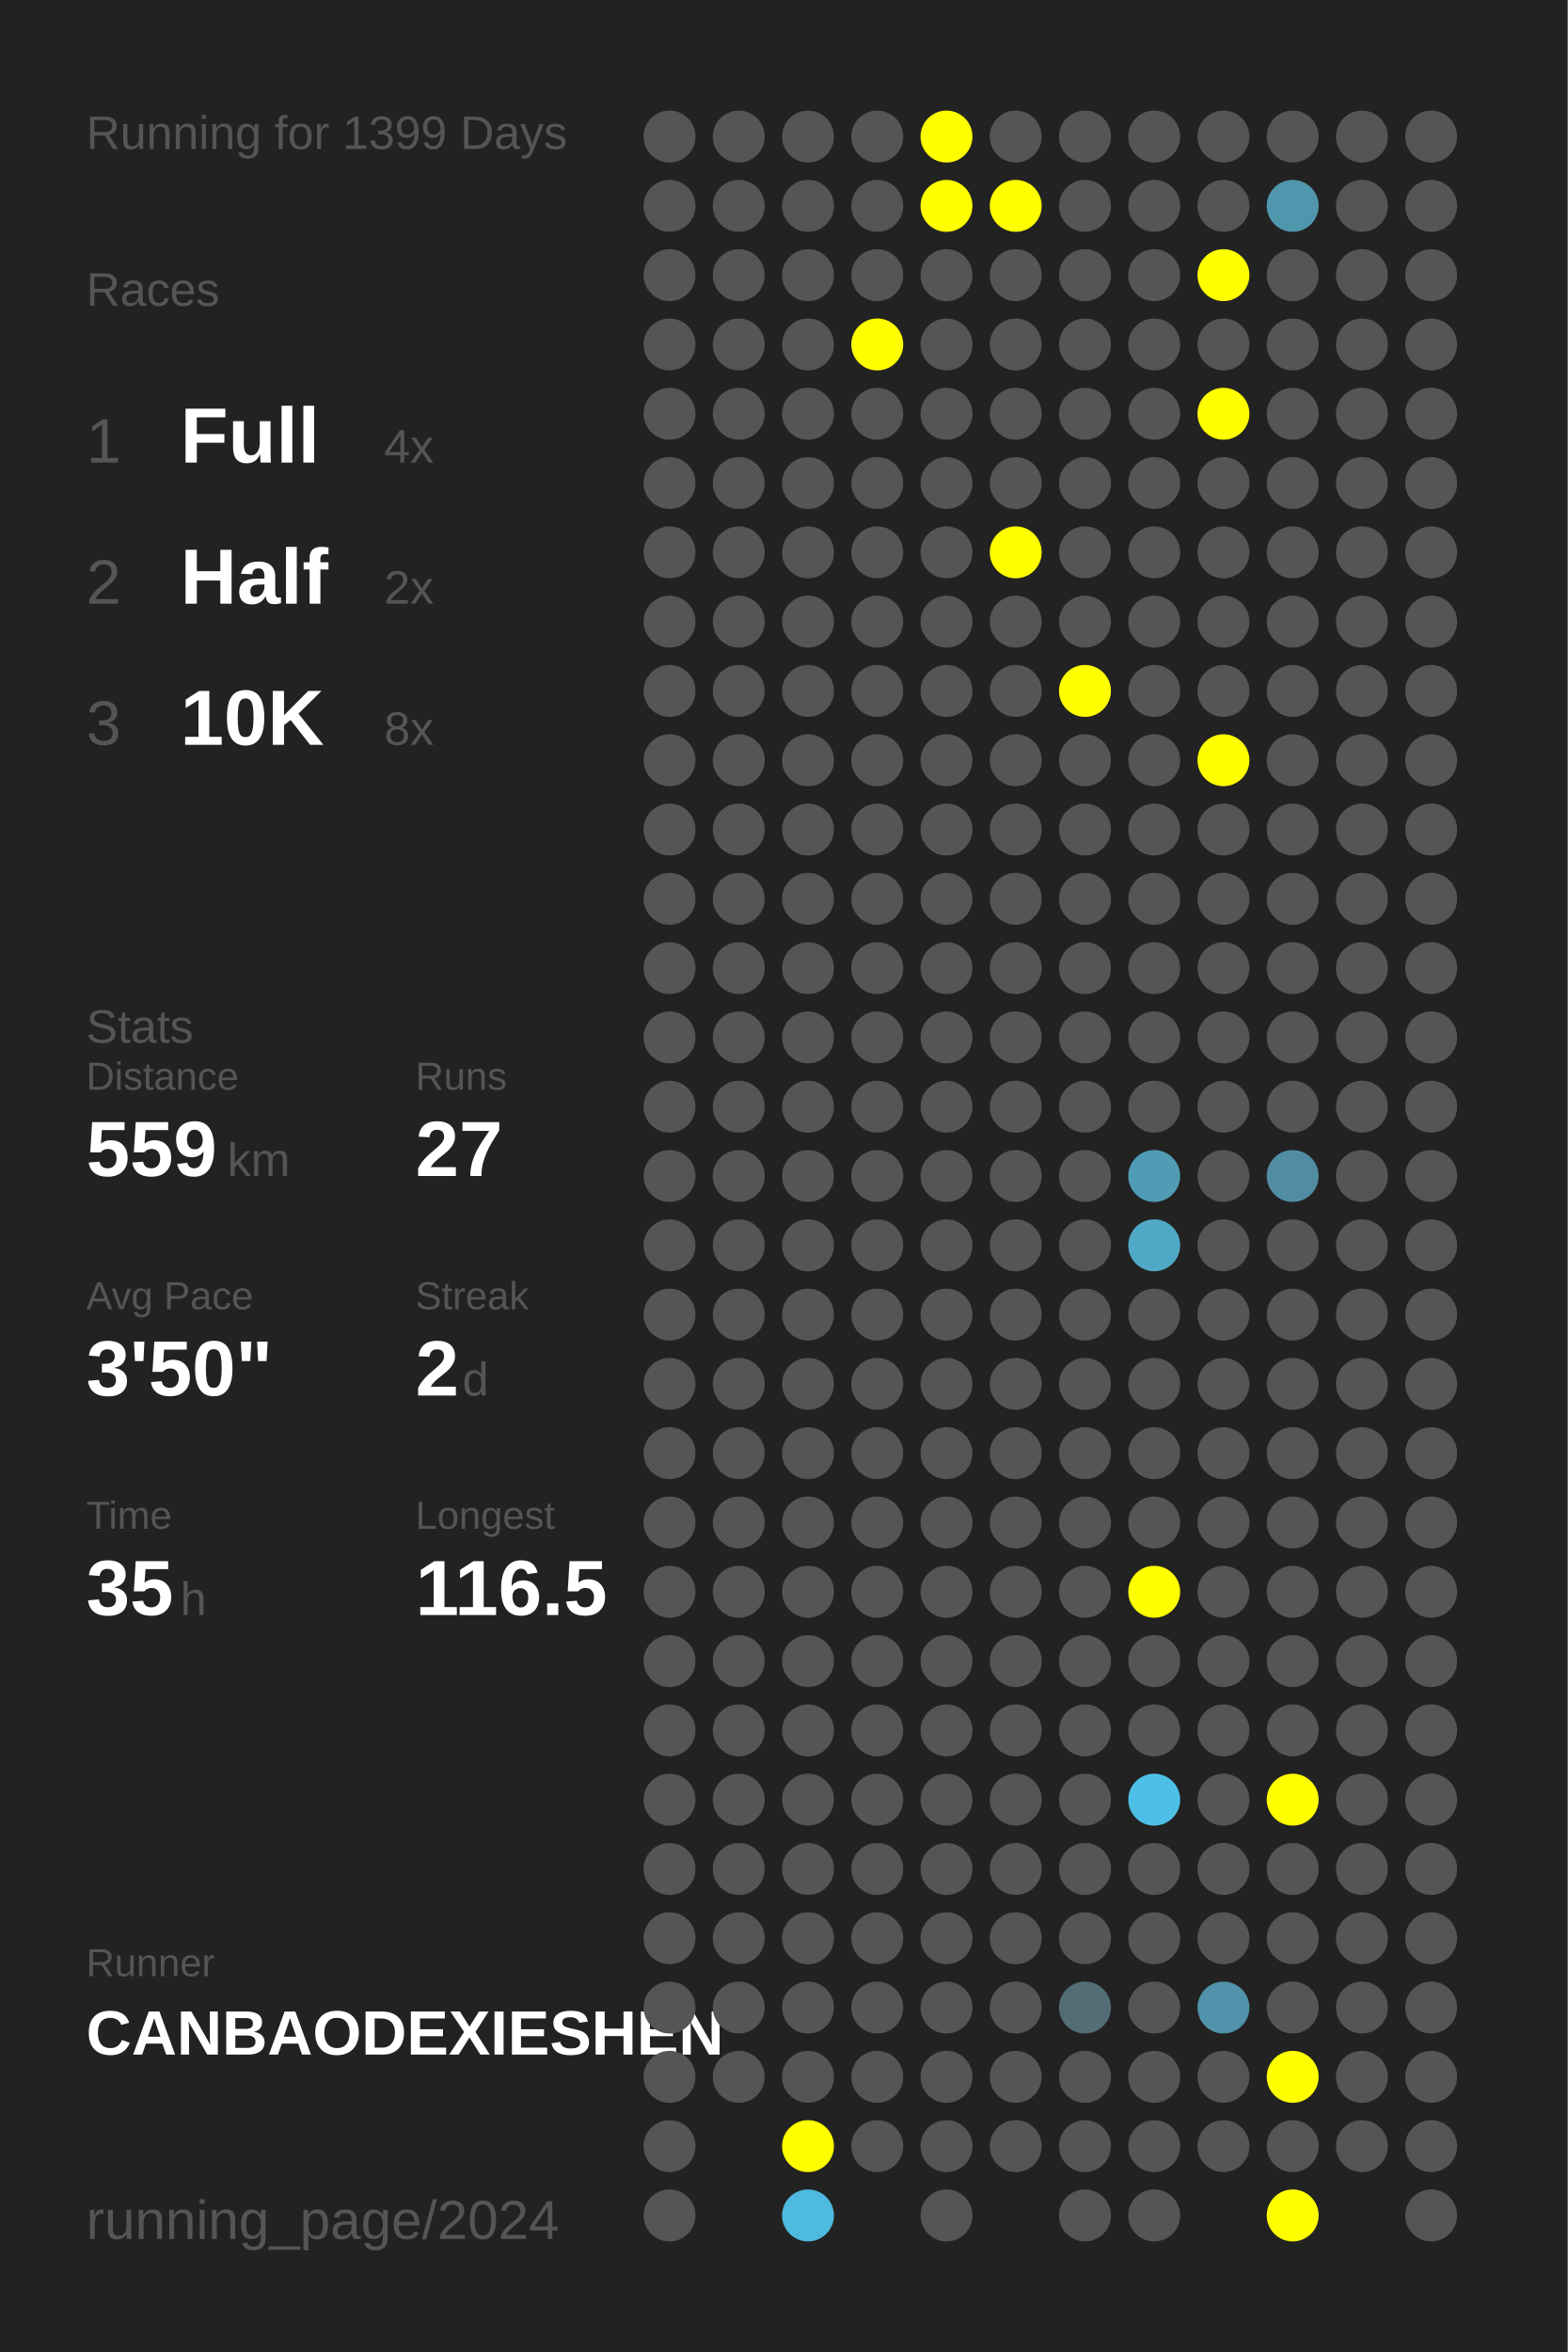
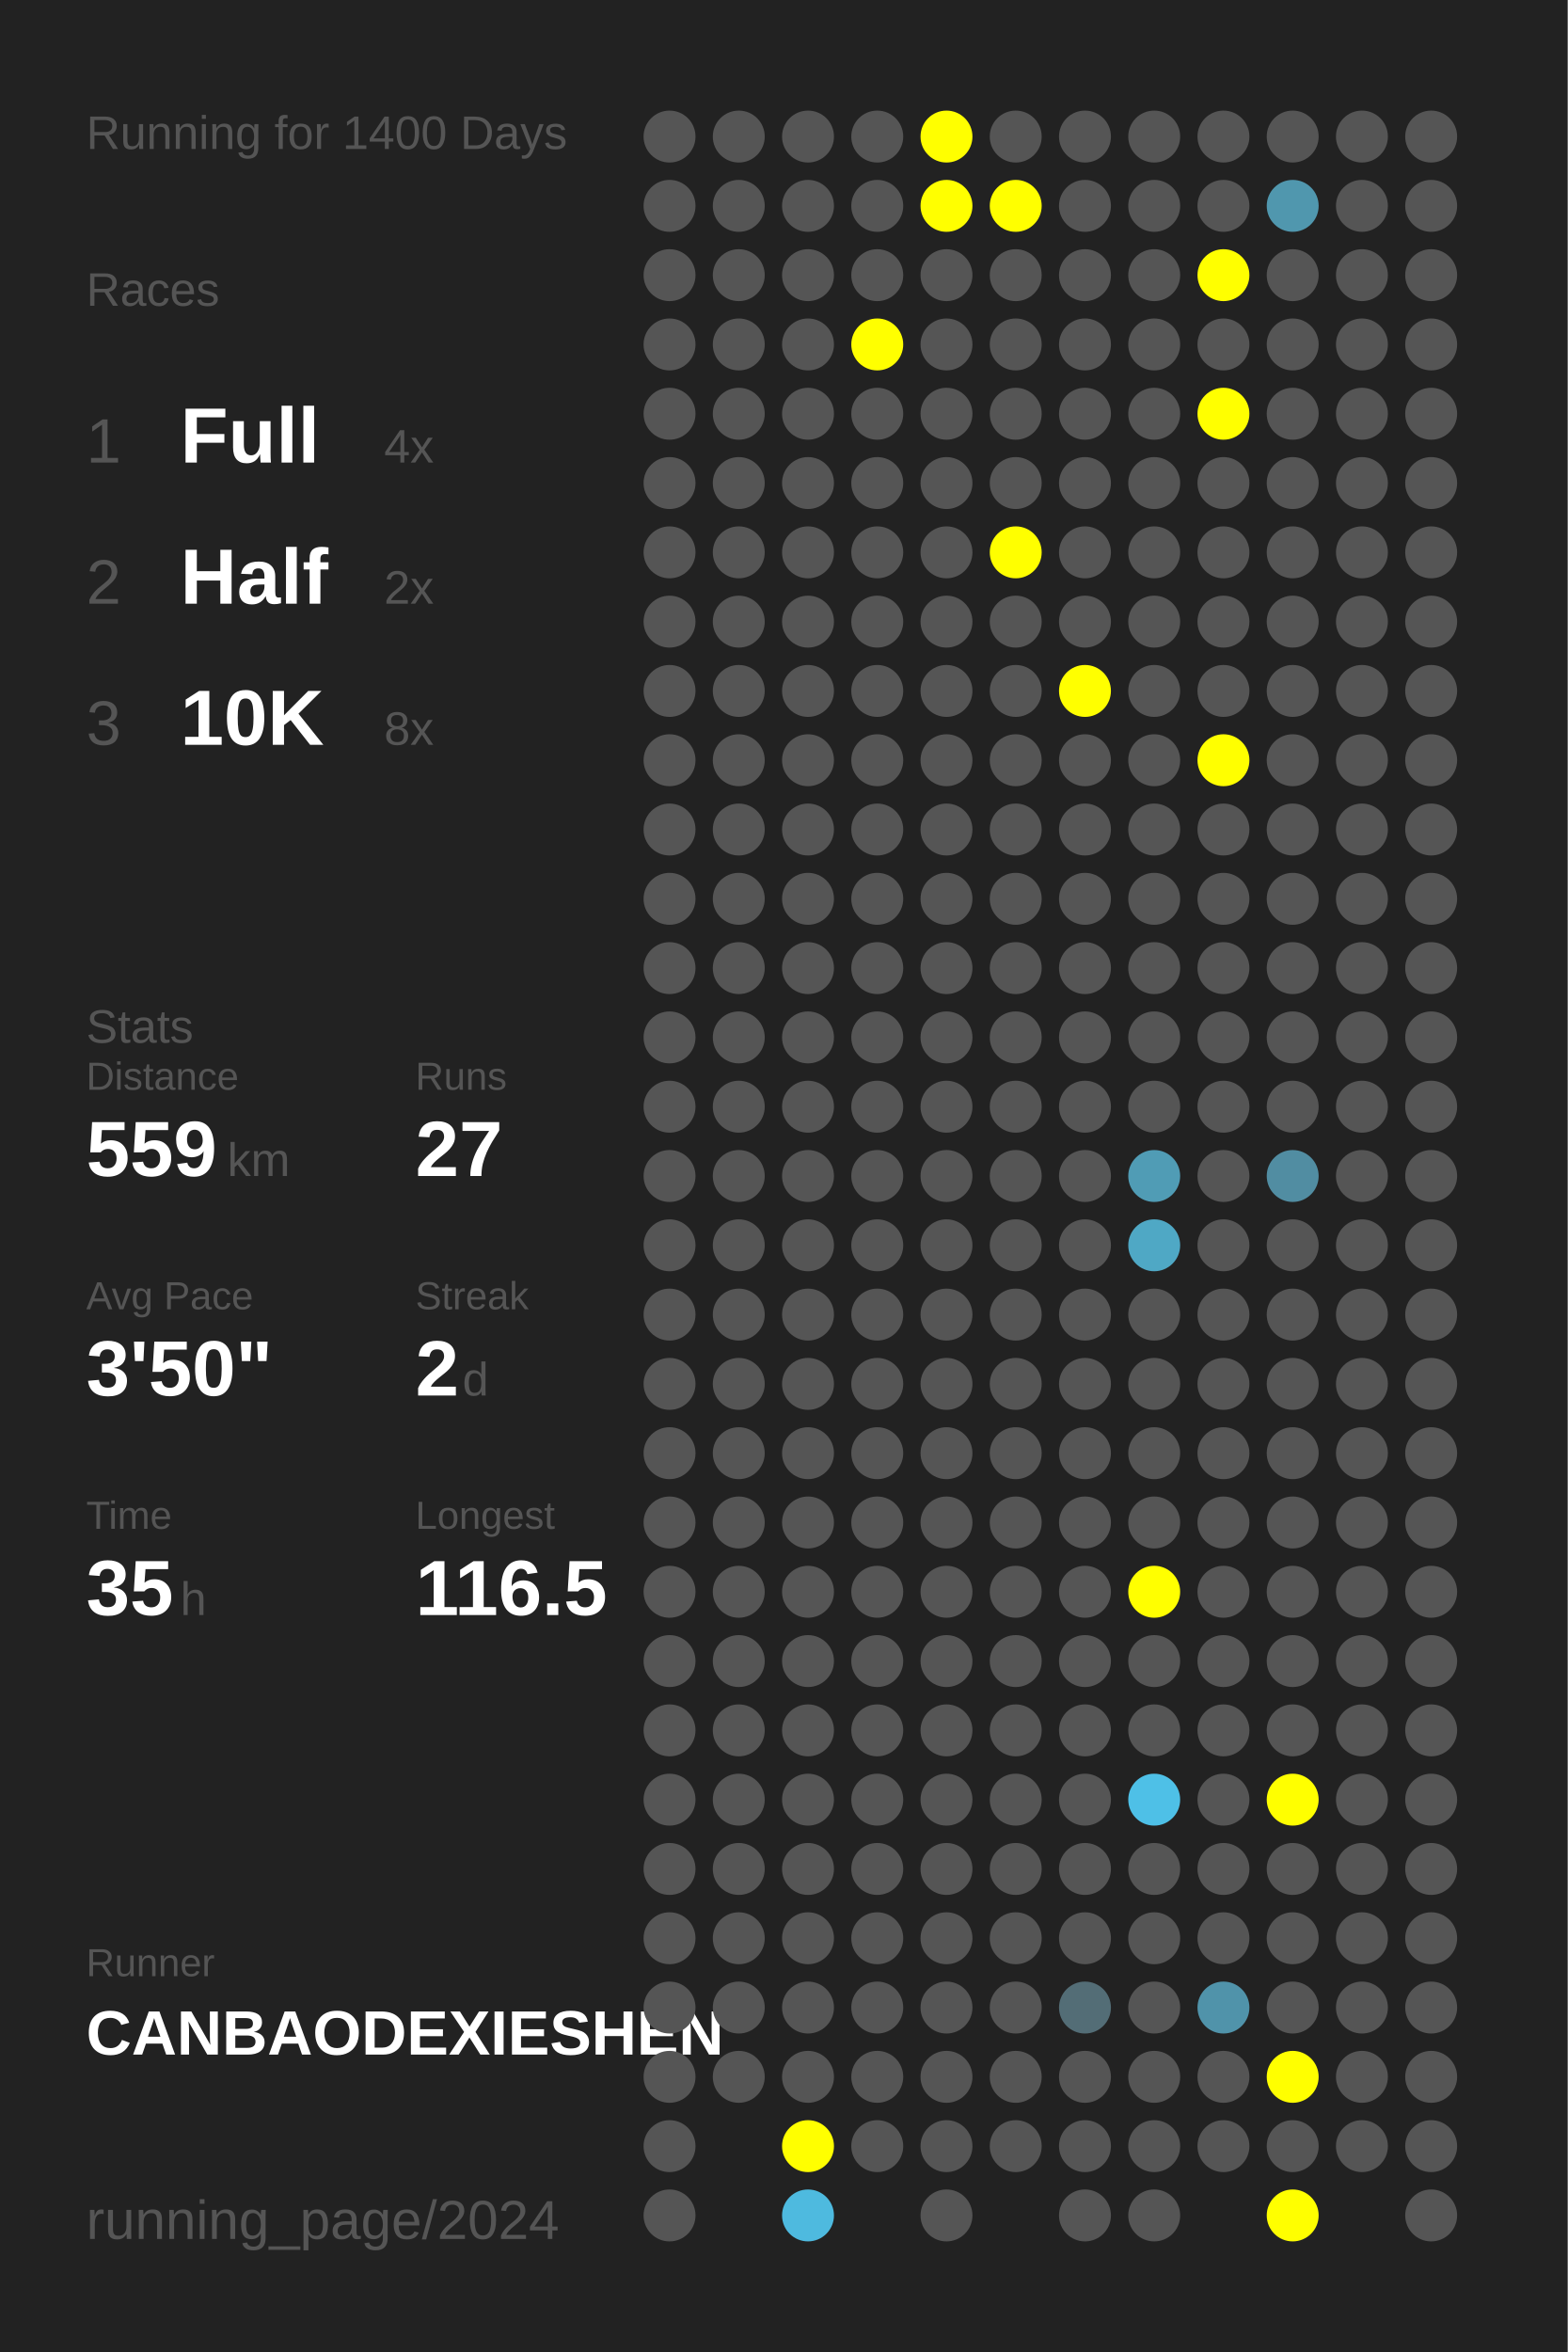
<svg xmlns="http://www.w3.org/2000/svg" baseProfile="full" height="300mm" version="1.1" viewBox="0,0,200,300" width="200mm">
  <defs />
  <rect fill="#222222" height="300" width="200" x="0" y="0" />
-   <text fill="#555555" style="font-size:6px; font-family:Arial;" x="11" y="19">Running for 1399 Days</text>
+   <text fill="#555555" style="font-size:6px; font-family:Arial;" x="11" y="19">Running for 1400 Days</text>
  <text fill="#555555" style="font-size:6px; font-family:Arial;" x="11" y="39">Races</text>
  <text fill="#555555" style="font-size:8px; font-family:Arial;" x="11" y="59">1</text>
  <text fill="#FFFFFF" style="font-size:10px; font-family:Arial; font-weight:bold;" x="23" y="59">Full</text>
  <text fill="#555555" style="font-size:6px; font-family:Arial;" x="49" y="59">4x</text>
  <text fill="#555555" style="font-size:8px; font-family:Arial;" x="11" y="77">2</text>
  <text fill="#FFFFFF" style="font-size:10px; font-family:Arial; font-weight:bold;" x="23" y="77">Half</text>
  <text fill="#555555" style="font-size:6px; font-family:Arial;" x="49" y="77">2x</text>
  <text fill="#555555" style="font-size:8px; font-family:Arial;" x="11" y="95">3</text>
  <text fill="#FFFFFF" style="font-size:10px; font-family:Arial; font-weight:bold;" x="23" y="95">10K</text>
  <text fill="#555555" style="font-size:6px; font-family:Arial;" x="49" y="95">8x</text>
  <text fill="#555555" style="font-size:6px; font-family:Arial;" x="11" y="133">Stats</text>
  <text fill="#555555" style="font-size:5px; font-family:Arial;" x="11" y="139">Distance</text>
  <text fill="#FFFFFF" style="font-size:10px; font-family:Arial; font-weight:bold;" x="11" y="150">559</text>
  <text fill="#555555" style="font-size:6px; font-family:Arial;" x="29" y="150">km</text>
  <text fill="#555555" style="font-size:5px; font-family:Arial;" x="53" y="139">Runs</text>
  <text fill="#FFFFFF" style="font-size:10px; font-family:Arial; font-weight:bold;" x="53" y="150">27</text>
  <text fill="#555555" style="font-size:5px; font-family:Arial;" x="11" y="167">Avg Pace</text>
  <text fill="#FFFFFF" style="font-size:10px; font-family:Arial; font-weight:bold;" x="11" y="178">3'50"</text>
  <text fill="#555555" style="font-size:5px; font-family:Arial;" x="53" y="167">Streak</text>
  <text fill="#FFFFFF" style="font-size:10px; font-family:Arial; font-weight:bold;" x="53" y="178">2</text>
  <text fill="#555555" style="font-size:6px; font-family:Arial;" x="59" y="178">d</text>
  <text fill="#555555" style="font-size:5px; font-family:Arial;" x="11" y="195">Time</text>
  <text fill="#FFFFFF" style="font-size:10px; font-family:Arial; font-weight:bold;" x="11" y="206">35</text>
  <text fill="#555555" style="font-size:6px; font-family:Arial;" x="23" y="206">h</text>
  <text fill="#555555" style="font-size:5px; font-family:Arial;" x="53" y="195">Longest</text>
  <text fill="#FFFFFF" style="font-size:10px; font-family:Arial; font-weight:bold;" x="53" y="206">116.5</text>
  <text fill="#555555" style="font-size:5px; font-family:Arial;" x="11" y="252.065">Runner</text>
  <text fill="#FFFFFF" style="font-size:8px; font-family:Arial; font-weight:bold;" x="11" y="262.065">CANBAODEXIESHEN</text>
  <text fill="#555555" style="font-size:7px; font-family:Arial;" x="11" y="285.581">running_page/2024</text>
  <circle cx="85.417" cy="17.419" fill="#555555" r="3.312" />
  <circle cx="85.417" cy="26.258" fill="#555555" r="3.312" />
  <circle cx="85.417" cy="35.097" fill="#555555" r="3.312" />
  <circle cx="85.417" cy="43.935" fill="#555555" r="3.312" />
  <circle cx="85.417" cy="52.774" fill="#555555" r="3.312" />
  <circle cx="85.417" cy="61.613" fill="#555555" r="3.312" />
  <circle cx="85.417" cy="70.452" fill="#555555" r="3.312" />
  <circle cx="85.417" cy="79.29" fill="#555555" r="3.312" />
  <circle cx="85.417" cy="88.129" fill="#555555" r="3.312" />
  <circle cx="85.417" cy="96.968" fill="#555555" r="3.312" />
  <circle cx="85.417" cy="105.806" fill="#555555" r="3.312" />
  <circle cx="85.417" cy="114.645" fill="#555555" r="3.312" />
  <circle cx="85.417" cy="123.484" fill="#555555" r="3.312" />
  <circle cx="85.417" cy="132.323" fill="#555555" r="3.312" />
  <circle cx="85.417" cy="141.161" fill="#555555" r="3.312" />
  <circle cx="85.417" cy="150" fill="#555555" r="3.312" />
  <circle cx="85.417" cy="158.839" fill="#555555" r="3.312" />
  <circle cx="85.417" cy="167.677" fill="#555555" r="3.312" />
  <circle cx="85.417" cy="176.516" fill="#555555" r="3.312" />
  <circle cx="85.417" cy="185.355" fill="#555555" r="3.312" />
  <circle cx="85.417" cy="194.194" fill="#555555" r="3.312" />
  <circle cx="85.417" cy="203.032" fill="#555555" r="3.312" />
  <circle cx="85.417" cy="211.871" fill="#555555" r="3.312" />
  <circle cx="85.417" cy="220.71" fill="#555555" r="3.312" />
  <circle cx="85.417" cy="229.548" fill="#555555" r="3.312" />
  <circle cx="85.417" cy="238.387" fill="#555555" r="3.312" />
  <circle cx="85.417" cy="247.226" fill="#555555" r="3.312" />
  <circle cx="85.417" cy="256.065" fill="#555555" r="3.312" />
  <circle cx="85.417" cy="264.903" fill="#555555" r="3.312" />
  <circle cx="85.417" cy="273.742" fill="#555555" r="3.312" />
  <circle cx="85.417" cy="282.581" fill="#555555" r="3.312" />
  <circle cx="94.25" cy="17.419" fill="#555555" r="3.312" />
  <circle cx="94.25" cy="26.258" fill="#555555" r="3.312" />
  <circle cx="94.25" cy="35.097" fill="#555555" r="3.312" />
  <circle cx="94.25" cy="43.935" fill="#555555" r="3.312" />
  <circle cx="94.25" cy="52.774" fill="#555555" r="3.312" />
  <circle cx="94.25" cy="61.613" fill="#555555" r="3.312" />
  <circle cx="94.25" cy="70.452" fill="#555555" r="3.312" />
  <circle cx="94.25" cy="79.29" fill="#555555" r="3.312" />
  <circle cx="94.25" cy="88.129" fill="#555555" r="3.312" />
  <circle cx="94.25" cy="96.968" fill="#555555" r="3.312" />
  <circle cx="94.25" cy="105.806" fill="#555555" r="3.312" />
  <circle cx="94.25" cy="114.645" fill="#555555" r="3.312" />
  <circle cx="94.25" cy="123.484" fill="#555555" r="3.312" />
  <circle cx="94.25" cy="132.323" fill="#555555" r="3.312" />
  <circle cx="94.25" cy="141.161" fill="#555555" r="3.312" />
  <circle cx="94.25" cy="150" fill="#555555" r="3.312" />
  <circle cx="94.25" cy="158.839" fill="#555555" r="3.312" />
  <circle cx="94.25" cy="167.677" fill="#555555" r="3.312" />
  <circle cx="94.25" cy="176.516" fill="#555555" r="3.312" />
  <circle cx="94.25" cy="185.355" fill="#555555" r="3.312" />
  <circle cx="94.25" cy="194.194" fill="#555555" r="3.312" />
  <circle cx="94.25" cy="203.032" fill="#555555" r="3.312" />
  <circle cx="94.25" cy="211.871" fill="#555555" r="3.312" />
  <circle cx="94.25" cy="220.71" fill="#555555" r="3.312" />
  <circle cx="94.25" cy="229.548" fill="#555555" r="3.312" />
  <circle cx="94.25" cy="238.387" fill="#555555" r="3.312" />
  <circle cx="94.25" cy="247.226" fill="#555555" r="3.312" />
  <circle cx="94.25" cy="256.065" fill="#555555" r="3.312" />
  <circle cx="94.25" cy="264.903" fill="#555555" r="3.312" />
  <circle cx="103.083" cy="17.419" fill="#555555" r="3.312" />
  <circle cx="103.083" cy="26.258" fill="#555555" r="3.312" />
  <circle cx="103.083" cy="35.097" fill="#555555" r="3.312" />
  <circle cx="103.083" cy="43.935" fill="#555555" r="3.312" />
  <circle cx="103.083" cy="52.774" fill="#555555" r="3.312" />
  <circle cx="103.083" cy="61.613" fill="#555555" r="3.312" />
  <circle cx="103.083" cy="70.452" fill="#555555" r="3.312" />
  <circle cx="103.083" cy="79.29" fill="#555555" r="3.312" />
  <circle cx="103.083" cy="88.129" fill="#555555" r="3.312" />
  <circle cx="103.083" cy="96.968" fill="#555555" r="3.312" />
  <circle cx="103.083" cy="105.806" fill="#555555" r="3.312" />
  <circle cx="103.083" cy="114.645" fill="#555555" r="3.312" />
  <circle cx="103.083" cy="123.484" fill="#555555" r="3.312" />
  <circle cx="103.083" cy="132.323" fill="#555555" r="3.312" />
  <circle cx="103.083" cy="141.161" fill="#555555" r="3.312" />
  <circle cx="103.083" cy="150" fill="#555555" r="3.312" />
  <circle cx="103.083" cy="158.839" fill="#555555" r="3.312" />
  <circle cx="103.083" cy="167.677" fill="#555555" r="3.312" />
  <circle cx="103.083" cy="176.516" fill="#555555" r="3.312" />
  <circle cx="103.083" cy="185.355" fill="#555555" r="3.312" />
  <circle cx="103.083" cy="194.194" fill="#555555" r="3.312" />
  <circle cx="103.083" cy="203.032" fill="#555555" r="3.312" />
  <circle cx="103.083" cy="211.871" fill="#555555" r="3.312" />
  <circle cx="103.083" cy="220.71" fill="#555555" r="3.312" />
  <circle cx="103.083" cy="229.548" fill="#555555" r="3.312" />
  <circle cx="103.083" cy="238.387" fill="#555555" r="3.312" />
  <circle cx="103.083" cy="247.226" fill="#555555" r="3.312" />
  <circle cx="103.083" cy="256.065" fill="#555555" r="3.312" />
  <circle cx="103.083" cy="264.903" fill="#555555" r="3.312" />
  <circle cx="103.083" cy="273.742" fill="#FFFF00" r="3.312" />
  <circle cx="103.083" cy="282.581" fill="#4ebadf" r="3.312" />
  <circle cx="111.917" cy="17.419" fill="#555555" r="3.312" />
  <circle cx="111.917" cy="26.258" fill="#555555" r="3.312" />
  <circle cx="111.917" cy="35.097" fill="#555555" r="3.312" />
  <circle cx="111.917" cy="43.935" fill="#FFFF00" r="3.312" />
  <circle cx="111.917" cy="52.774" fill="#555555" r="3.312" />
  <circle cx="111.917" cy="61.613" fill="#555555" r="3.312" />
  <circle cx="111.917" cy="70.452" fill="#555555" r="3.312" />
  <circle cx="111.917" cy="79.29" fill="#555555" r="3.312" />
  <circle cx="111.917" cy="88.129" fill="#555555" r="3.312" />
  <circle cx="111.917" cy="96.968" fill="#555555" r="3.312" />
  <circle cx="111.917" cy="105.806" fill="#555555" r="3.312" />
  <circle cx="111.917" cy="114.645" fill="#555555" r="3.312" />
  <circle cx="111.917" cy="123.484" fill="#555555" r="3.312" />
  <circle cx="111.917" cy="132.323" fill="#555555" r="3.312" />
  <circle cx="111.917" cy="141.161" fill="#555555" r="3.312" />
  <circle cx="111.917" cy="150" fill="#555555" r="3.312" />
  <circle cx="111.917" cy="158.839" fill="#555555" r="3.312" />
  <circle cx="111.917" cy="167.677" fill="#555555" r="3.312" />
  <circle cx="111.917" cy="176.516" fill="#555555" r="3.312" />
  <circle cx="111.917" cy="185.355" fill="#555555" r="3.312" />
  <circle cx="111.917" cy="194.194" fill="#555555" r="3.312" />
  <circle cx="111.917" cy="203.032" fill="#555555" r="3.312" />
  <circle cx="111.917" cy="211.871" fill="#555555" r="3.312" />
  <circle cx="111.917" cy="220.71" fill="#555555" r="3.312" />
  <circle cx="111.917" cy="229.548" fill="#555555" r="3.312" />
  <circle cx="111.917" cy="238.387" fill="#555555" r="3.312" />
  <circle cx="111.917" cy="247.226" fill="#555555" r="3.312" />
  <circle cx="111.917" cy="256.065" fill="#555555" r="3.312" />
  <circle cx="111.917" cy="264.903" fill="#555555" r="3.312" />
  <circle cx="111.917" cy="273.742" fill="#555555" r="3.312" />
  <circle cx="120.75" cy="17.419" fill="#FFFF00" r="3.312" />
  <circle cx="120.75" cy="26.258" fill="#FFFF00" r="3.312" />
  <circle cx="120.75" cy="35.097" fill="#555555" r="3.312" />
  <circle cx="120.75" cy="43.935" fill="#555555" r="3.312" />
  <circle cx="120.75" cy="52.774" fill="#555555" r="3.312" />
  <circle cx="120.75" cy="61.613" fill="#555555" r="3.312" />
  <circle cx="120.75" cy="70.452" fill="#555555" r="3.312" />
  <circle cx="120.75" cy="79.29" fill="#555555" r="3.312" />
  <circle cx="120.75" cy="88.129" fill="#555555" r="3.312" />
  <circle cx="120.75" cy="96.968" fill="#555555" r="3.312" />
  <circle cx="120.75" cy="105.806" fill="#555555" r="3.312" />
  <circle cx="120.75" cy="114.645" fill="#555555" r="3.312" />
  <circle cx="120.75" cy="123.484" fill="#555555" r="3.312" />
  <circle cx="120.75" cy="132.323" fill="#555555" r="3.312" />
  <circle cx="120.75" cy="141.161" fill="#555555" r="3.312" />
  <circle cx="120.75" cy="150" fill="#555555" r="3.312" />
  <circle cx="120.75" cy="158.839" fill="#555555" r="3.312" />
  <circle cx="120.75" cy="167.677" fill="#555555" r="3.312" />
  <circle cx="120.75" cy="176.516" fill="#555555" r="3.312" />
  <circle cx="120.75" cy="185.355" fill="#555555" r="3.312" />
  <circle cx="120.75" cy="194.194" fill="#555555" r="3.312" />
  <circle cx="120.75" cy="203.032" fill="#555555" r="3.312" />
  <circle cx="120.75" cy="211.871" fill="#555555" r="3.312" />
  <circle cx="120.75" cy="220.71" fill="#555555" r="3.312" />
  <circle cx="120.75" cy="229.548" fill="#555555" r="3.312" />
  <circle cx="120.75" cy="238.387" fill="#555555" r="3.312" />
  <circle cx="120.75" cy="247.226" fill="#555555" r="3.312" />
  <circle cx="120.75" cy="256.065" fill="#555555" r="3.312" />
  <circle cx="120.75" cy="264.903" fill="#555555" r="3.312" />
  <circle cx="120.75" cy="273.742" fill="#555555" r="3.312" />
  <circle cx="120.75" cy="282.581" fill="#555555" r="3.312" />
  <circle cx="129.583" cy="17.419" fill="#555555" r="3.312" />
  <circle cx="129.583" cy="26.258" fill="#FFFF00" r="3.312" />
  <circle cx="129.583" cy="35.097" fill="#555555" r="3.312" />
  <circle cx="129.583" cy="43.935" fill="#555555" r="3.312" />
  <circle cx="129.583" cy="52.774" fill="#555555" r="3.312" />
  <circle cx="129.583" cy="61.613" fill="#555555" r="3.312" />
  <circle cx="129.583" cy="70.452" fill="#FFFF00" r="3.312" />
  <circle cx="129.583" cy="79.29" fill="#555555" r="3.312" />
  <circle cx="129.583" cy="88.129" fill="#555555" r="3.312" />
  <circle cx="129.583" cy="96.968" fill="#555555" r="3.312" />
  <circle cx="129.583" cy="105.806" fill="#555555" r="3.312" />
  <circle cx="129.583" cy="114.645" fill="#555555" r="3.312" />
  <circle cx="129.583" cy="123.484" fill="#555555" r="3.312" />
  <circle cx="129.583" cy="132.323" fill="#555555" r="3.312" />
  <circle cx="129.583" cy="141.161" fill="#555555" r="3.312" />
  <circle cx="129.583" cy="150" fill="#555555" r="3.312" />
  <circle cx="129.583" cy="158.839" fill="#555555" r="3.312" />
  <circle cx="129.583" cy="167.677" fill="#555555" r="3.312" />
  <circle cx="129.583" cy="176.516" fill="#555555" r="3.312" />
  <circle cx="129.583" cy="185.355" fill="#555555" r="3.312" />
  <circle cx="129.583" cy="194.194" fill="#555555" r="3.312" />
  <circle cx="129.583" cy="203.032" fill="#555555" r="3.312" />
  <circle cx="129.583" cy="211.871" fill="#555555" r="3.312" />
  <circle cx="129.583" cy="220.71" fill="#555555" r="3.312" />
  <circle cx="129.583" cy="229.548" fill="#555555" r="3.312" />
  <circle cx="129.583" cy="238.387" fill="#555555" r="3.312" />
  <circle cx="129.583" cy="247.226" fill="#555555" r="3.312" />
  <circle cx="129.583" cy="256.065" fill="#555555" r="3.312" />
  <circle cx="129.583" cy="264.903" fill="#555555" r="3.312" />
  <circle cx="129.583" cy="273.742" fill="#555555" r="3.312" />
  <circle cx="138.417" cy="17.419" fill="#555555" r="3.312" />
  <circle cx="138.417" cy="26.258" fill="#555555" r="3.312" />
  <circle cx="138.417" cy="35.097" fill="#555555" r="3.312" />
  <circle cx="138.417" cy="43.935" fill="#555555" r="3.312" />
  <circle cx="138.417" cy="52.774" fill="#555555" r="3.312" />
  <circle cx="138.417" cy="61.613" fill="#555555" r="3.312" />
  <circle cx="138.417" cy="70.452" fill="#555555" r="3.312" />
  <circle cx="138.417" cy="79.29" fill="#555555" r="3.312" />
  <circle cx="138.417" cy="88.129" fill="#FFFF00" r="3.312" />
  <circle cx="138.417" cy="96.968" fill="#555555" r="3.312" />
  <circle cx="138.417" cy="105.806" fill="#555555" r="3.312" />
  <circle cx="138.417" cy="114.645" fill="#555555" r="3.312" />
  <circle cx="138.417" cy="123.484" fill="#555555" r="3.312" />
  <circle cx="138.417" cy="132.323" fill="#555555" r="3.312" />
  <circle cx="138.417" cy="141.161" fill="#555555" r="3.312" />
  <circle cx="138.417" cy="150" fill="#555555" r="3.312" />
  <circle cx="138.417" cy="158.839" fill="#555555" r="3.312" />
  <circle cx="138.417" cy="167.677" fill="#555555" r="3.312" />
  <circle cx="138.417" cy="176.516" fill="#555555" r="3.312" />
  <circle cx="138.417" cy="185.355" fill="#555555" r="3.312" />
  <circle cx="138.417" cy="194.194" fill="#555555" r="3.312" />
  <circle cx="138.417" cy="203.032" fill="#555555" r="3.312" />
  <circle cx="138.417" cy="211.871" fill="#555555" r="3.312" />
  <circle cx="138.417" cy="220.71" fill="#555555" r="3.312" />
  <circle cx="138.417" cy="229.548" fill="#555555" r="3.312" />
  <circle cx="138.417" cy="238.387" fill="#555555" r="3.312" />
  <circle cx="138.417" cy="247.226" fill="#555555" r="3.312" />
  <circle cx="138.417" cy="256.065" fill="#536d76" r="3.312" />
  <circle cx="138.417" cy="264.903" fill="#555555" r="3.312" />
  <circle cx="138.417" cy="273.742" fill="#555555" r="3.312" />
  <circle cx="138.417" cy="282.581" fill="#555555" r="3.312" />
  <circle cx="147.25" cy="17.419" fill="#555555" r="3.312" />
  <circle cx="147.25" cy="26.258" fill="#555555" r="3.312" />
  <circle cx="147.25" cy="35.097" fill="#555555" r="3.312" />
  <circle cx="147.25" cy="43.935" fill="#555555" r="3.312" />
  <circle cx="147.25" cy="52.774" fill="#555555" r="3.312" />
  <circle cx="147.25" cy="61.613" fill="#555555" r="3.312" />
  <circle cx="147.25" cy="70.452" fill="#555555" r="3.312" />
  <circle cx="147.25" cy="79.29" fill="#555555" r="3.312" />
  <circle cx="147.25" cy="88.129" fill="#555555" r="3.312" />
  <circle cx="147.25" cy="96.968" fill="#555555" r="3.312" />
  <circle cx="147.25" cy="105.806" fill="#555555" r="3.312" />
  <circle cx="147.25" cy="114.645" fill="#555555" r="3.312" />
  <circle cx="147.25" cy="123.484" fill="#555555" r="3.312" />
  <circle cx="147.25" cy="132.323" fill="#555555" r="3.312" />
  <circle cx="147.25" cy="141.161" fill="#555555" r="3.312" />
  <circle cx="147.25" cy="150" fill="#509cb5" r="3.312" />
  <circle cx="147.25" cy="158.839" fill="#4fa8c5" r="3.312" />
  <circle cx="147.25" cy="167.677" fill="#555555" r="3.312" />
  <circle cx="147.25" cy="176.516" fill="#555555" r="3.312" />
  <circle cx="147.25" cy="185.355" fill="#555555" r="3.312" />
  <circle cx="147.25" cy="194.194" fill="#555555" r="3.312" />
  <circle cx="147.25" cy="203.032" fill="#FFFF00" r="3.312" />
  <circle cx="147.25" cy="211.871" fill="#555555" r="3.312" />
  <circle cx="147.25" cy="220.71" fill="#555555" r="3.312" />
  <circle cx="147.25" cy="229.548" fill="#4ec0e7" r="3.312" />
  <circle cx="147.25" cy="238.387" fill="#555555" r="3.312" />
  <circle cx="147.25" cy="247.226" fill="#555555" r="3.312" />
  <circle cx="147.25" cy="256.065" fill="#555555" r="3.312" />
  <circle cx="147.25" cy="264.903" fill="#555555" r="3.312" />
  <circle cx="147.25" cy="273.742" fill="#555555" r="3.312" />
  <circle cx="147.25" cy="282.581" fill="#555555" r="3.312" />
  <circle cx="156.083" cy="17.419" fill="#555555" r="3.312" />
  <circle cx="156.083" cy="26.258" fill="#555555" r="3.312" />
  <circle cx="156.083" cy="35.097" fill="#FFFF00" r="3.312" />
  <circle cx="156.083" cy="43.935" fill="#555555" r="3.312" />
  <circle cx="156.083" cy="52.774" fill="#FFFF00" r="3.312" />
  <circle cx="156.083" cy="61.613" fill="#555555" r="3.312" />
  <circle cx="156.083" cy="70.452" fill="#555555" r="3.312" />
  <circle cx="156.083" cy="79.29" fill="#555555" r="3.312" />
  <circle cx="156.083" cy="88.129" fill="#555555" r="3.312" />
  <circle cx="156.083" cy="96.968" fill="#FFFF00" r="3.312" />
  <circle cx="156.083" cy="105.806" fill="#555555" r="3.312" />
  <circle cx="156.083" cy="114.645" fill="#555555" r="3.312" />
  <circle cx="156.083" cy="123.484" fill="#555555" r="3.312" />
  <circle cx="156.083" cy="132.323" fill="#555555" r="3.312" />
  <circle cx="156.083" cy="141.161" fill="#555555" r="3.312" />
  <circle cx="156.083" cy="150" fill="#555555" r="3.312" />
  <circle cx="156.083" cy="158.839" fill="#555555" r="3.312" />
  <circle cx="156.083" cy="167.677" fill="#555555" r="3.312" />
  <circle cx="156.083" cy="176.516" fill="#555555" r="3.312" />
  <circle cx="156.083" cy="185.355" fill="#555555" r="3.312" />
  <circle cx="156.083" cy="194.194" fill="#555555" r="3.312" />
  <circle cx="156.083" cy="203.032" fill="#555555" r="3.312" />
  <circle cx="156.083" cy="211.871" fill="#555555" r="3.312" />
  <circle cx="156.083" cy="220.71" fill="#555555" r="3.312" />
  <circle cx="156.083" cy="229.548" fill="#555555" r="3.312" />
  <circle cx="156.083" cy="238.387" fill="#555555" r="3.312" />
  <circle cx="156.083" cy="247.226" fill="#555555" r="3.312" />
  <circle cx="156.083" cy="256.065" fill="#5093aa" r="3.312" />
  <circle cx="156.083" cy="264.903" fill="#555555" r="3.312" />
  <circle cx="156.083" cy="273.742" fill="#555555" r="3.312" />
  <circle cx="164.917" cy="17.419" fill="#555555" r="3.312" />
  <circle cx="164.917" cy="26.258" fill="#5097ae" r="3.312" />
  <circle cx="164.917" cy="35.097" fill="#555555" r="3.312" />
  <circle cx="164.917" cy="43.935" fill="#555555" r="3.312" />
  <circle cx="164.917" cy="52.774" fill="#555555" r="3.312" />
  <circle cx="164.917" cy="61.613" fill="#555555" r="3.312" />
  <circle cx="164.917" cy="70.452" fill="#555555" r="3.312" />
  <circle cx="164.917" cy="79.29" fill="#555555" r="3.312" />
  <circle cx="164.917" cy="88.129" fill="#555555" r="3.312" />
  <circle cx="164.917" cy="96.968" fill="#555555" r="3.312" />
  <circle cx="164.917" cy="105.806" fill="#555555" r="3.312" />
  <circle cx="164.917" cy="114.645" fill="#555555" r="3.312" />
  <circle cx="164.917" cy="123.484" fill="#555555" r="3.312" />
  <circle cx="164.917" cy="132.323" fill="#555555" r="3.312" />
  <circle cx="164.917" cy="141.161" fill="#555555" r="3.312" />
  <circle cx="164.917" cy="150" fill="#518da2" r="3.312" />
  <circle cx="164.917" cy="158.839" fill="#555555" r="3.312" />
  <circle cx="164.917" cy="167.677" fill="#555555" r="3.312" />
  <circle cx="164.917" cy="176.516" fill="#555555" r="3.312" />
  <circle cx="164.917" cy="185.355" fill="#555555" r="3.312" />
  <circle cx="164.917" cy="194.194" fill="#555555" r="3.312" />
  <circle cx="164.917" cy="203.032" fill="#555555" r="3.312" />
  <circle cx="164.917" cy="211.871" fill="#555555" r="3.312" />
  <circle cx="164.917" cy="220.71" fill="#555555" r="3.312" />
  <circle cx="164.917" cy="229.548" fill="#FFFF00" r="3.312" />
  <circle cx="164.917" cy="238.387" fill="#555555" r="3.312" />
  <circle cx="164.917" cy="247.226" fill="#555555" r="3.312" />
  <circle cx="164.917" cy="256.065" fill="#555555" r="3.312" />
  <circle cx="164.917" cy="264.903" fill="#FFFF00" r="3.312" />
  <circle cx="164.917" cy="273.742" fill="#555555" r="3.312" />
  <circle cx="164.917" cy="282.581" fill="#FFFF00" r="3.312" />
  <circle cx="173.75" cy="17.419" fill="#555555" r="3.312" />
  <circle cx="173.75" cy="26.258" fill="#555555" r="3.312" />
  <circle cx="173.75" cy="35.097" fill="#555555" r="3.312" />
  <circle cx="173.75" cy="43.935" fill="#555555" r="3.312" />
  <circle cx="173.75" cy="52.774" fill="#555555" r="3.312" />
  <circle cx="173.75" cy="61.613" fill="#555555" r="3.312" />
  <circle cx="173.75" cy="70.452" fill="#555555" r="3.312" />
  <circle cx="173.75" cy="79.29" fill="#555555" r="3.312" />
  <circle cx="173.75" cy="88.129" fill="#555555" r="3.312" />
  <circle cx="173.75" cy="96.968" fill="#555555" r="3.312" />
  <circle cx="173.75" cy="105.806" fill="#555555" r="3.312" />
  <circle cx="173.75" cy="114.645" fill="#555555" r="3.312" />
  <circle cx="173.75" cy="123.484" fill="#555555" r="3.312" />
  <circle cx="173.75" cy="132.323" fill="#555555" r="3.312" />
  <circle cx="173.75" cy="141.161" fill="#555555" r="3.312" />
  <circle cx="173.75" cy="150" fill="#555555" r="3.312" />
  <circle cx="173.75" cy="158.839" fill="#555555" r="3.312" />
  <circle cx="173.75" cy="167.677" fill="#555555" r="3.312" />
  <circle cx="173.75" cy="176.516" fill="#555555" r="3.312" />
  <circle cx="173.75" cy="185.355" fill="#555555" r="3.312" />
  <circle cx="173.75" cy="194.194" fill="#555555" r="3.312" />
  <circle cx="173.75" cy="203.032" fill="#555555" r="3.312" />
  <circle cx="173.75" cy="211.871" fill="#555555" r="3.312" />
  <circle cx="173.75" cy="220.71" fill="#555555" r="3.312" />
  <circle cx="173.75" cy="229.548" fill="#555555" r="3.312" />
  <circle cx="173.75" cy="238.387" fill="#555555" r="3.312" />
  <circle cx="173.75" cy="247.226" fill="#555555" r="3.312" />
  <circle cx="173.75" cy="256.065" fill="#555555" r="3.312" />
  <circle cx="173.75" cy="264.903" fill="#555555" r="3.312" />
  <circle cx="173.75" cy="273.742" fill="#555555" r="3.312" />
  <circle cx="182.583" cy="17.419" fill="#555555" r="3.312" />
  <circle cx="182.583" cy="26.258" fill="#555555" r="3.312" />
  <circle cx="182.583" cy="35.097" fill="#555555" r="3.312" />
  <circle cx="182.583" cy="43.935" fill="#555555" r="3.312" />
  <circle cx="182.583" cy="52.774" fill="#555555" r="3.312" />
  <circle cx="182.583" cy="61.613" fill="#555555" r="3.312" />
  <circle cx="182.583" cy="70.452" fill="#555555" r="3.312" />
  <circle cx="182.583" cy="79.29" fill="#555555" r="3.312" />
  <circle cx="182.583" cy="88.129" fill="#555555" r="3.312" />
  <circle cx="182.583" cy="96.968" fill="#555555" r="3.312" />
  <circle cx="182.583" cy="105.806" fill="#555555" r="3.312" />
  <circle cx="182.583" cy="114.645" fill="#555555" r="3.312" />
  <circle cx="182.583" cy="123.484" fill="#555555" r="3.312" />
  <circle cx="182.583" cy="132.323" fill="#555555" r="3.312" />
  <circle cx="182.583" cy="141.161" fill="#555555" r="3.312" />
  <circle cx="182.583" cy="150" fill="#555555" r="3.312" />
  <circle cx="182.583" cy="158.839" fill="#555555" r="3.312" />
  <circle cx="182.583" cy="167.677" fill="#555555" r="3.312" />
  <circle cx="182.583" cy="176.516" fill="#555555" r="3.312" />
  <circle cx="182.583" cy="185.355" fill="#555555" r="3.312" />
  <circle cx="182.583" cy="194.194" fill="#555555" r="3.312" />
  <circle cx="182.583" cy="203.032" fill="#555555" r="3.312" />
  <circle cx="182.583" cy="211.871" fill="#555555" r="3.312" />
  <circle cx="182.583" cy="220.71" fill="#555555" r="3.312" />
  <circle cx="182.583" cy="229.548" fill="#555555" r="3.312" />
  <circle cx="182.583" cy="238.387" fill="#555555" r="3.312" />
  <circle cx="182.583" cy="247.226" fill="#555555" r="3.312" />
  <circle cx="182.583" cy="256.065" fill="#555555" r="3.312" />
  <circle cx="182.583" cy="264.903" fill="#555555" r="3.312" />
  <circle cx="182.583" cy="273.742" fill="#555555" r="3.312" />
  <circle cx="182.583" cy="282.581" fill="#555555" r="3.312" />
</svg>
